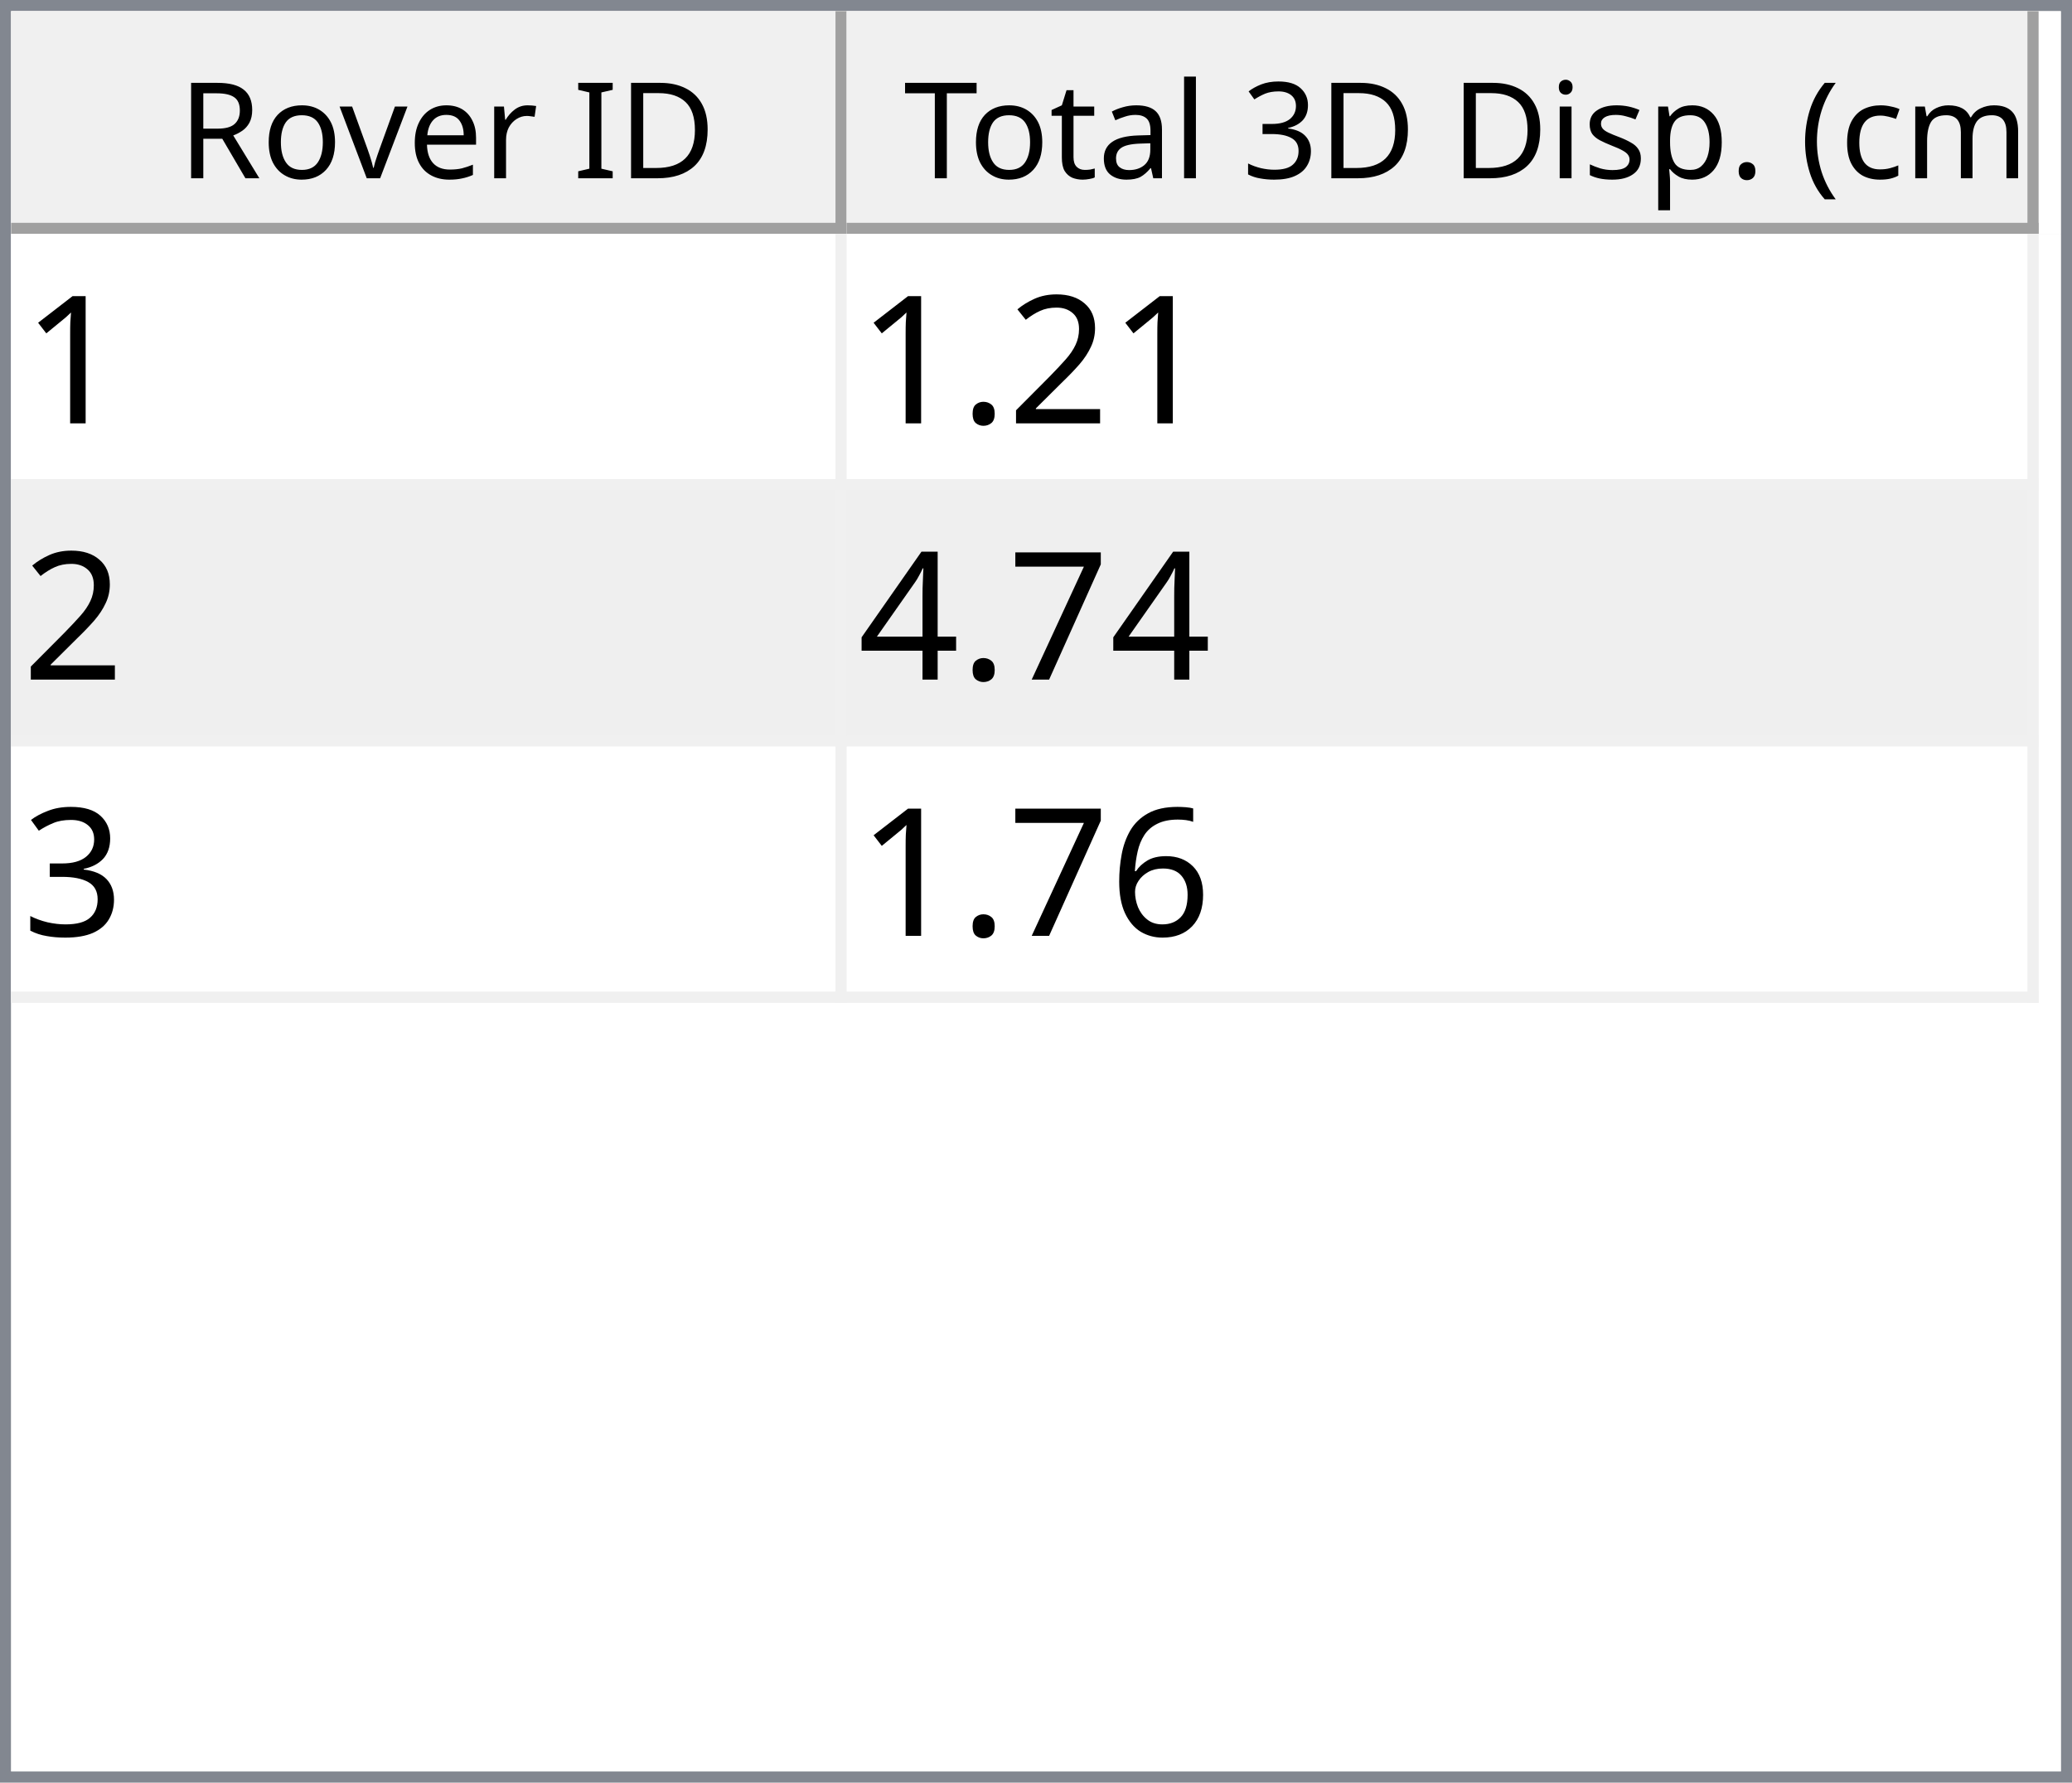
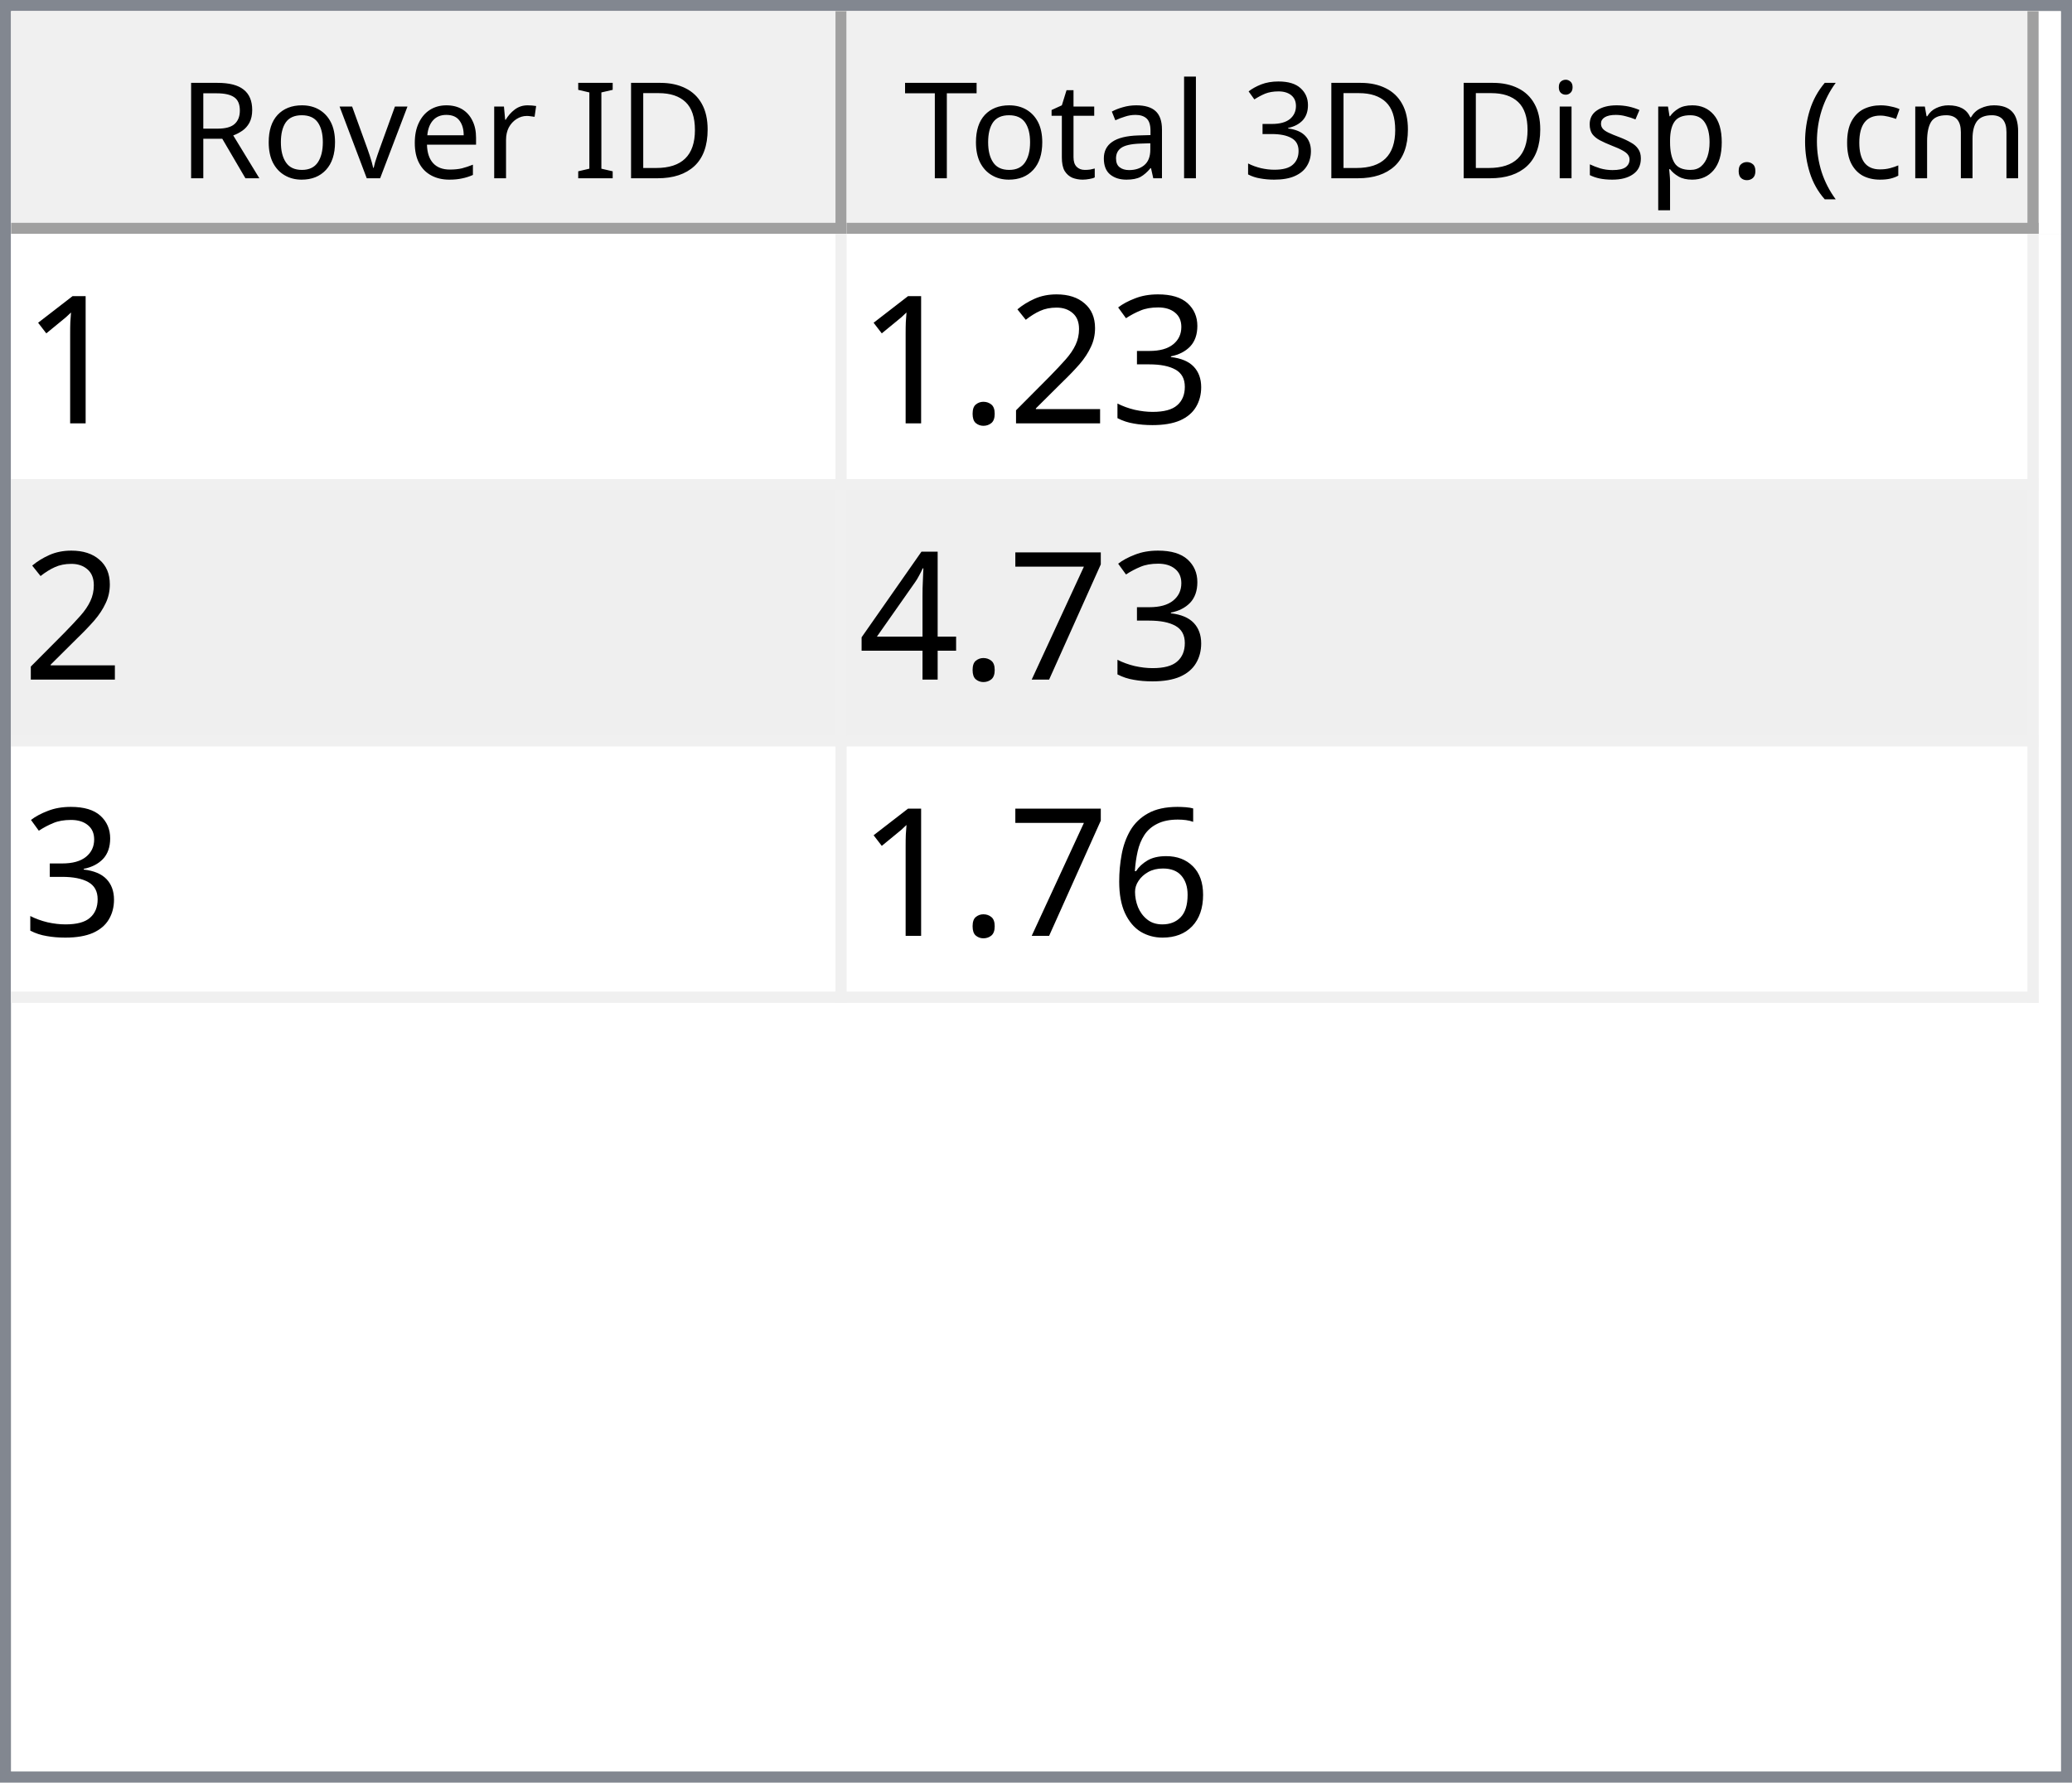
<svg xmlns="http://www.w3.org/2000/svg" style="fill-opacity:1; color-rendering:auto; color-interpolation:auto; text-rendering:auto; stroke:black; stroke-linecap:square; stroke-miterlimit:10; shape-rendering:auto; stroke-opacity:1; fill:black; stroke-dasharray:none; font-weight:normal; stroke-width:1; font-family:'Dialog'; font-style:normal; stroke-linejoin:miter; font-size:12px; stroke-dashoffset:0; image-rendering:auto;" width="186" height="160">
  <defs id="genericDefs" />
  <g>
    <defs id="defs1">
      <clipPath clipPathUnits="userSpaceOnUse" id="clipPath1">
        <path d="M0 0 L186 0 L186 160 L0 160 L0 0 Z" />
      </clipPath>
      <clipPath clipPathUnits="userSpaceOnUse" id="clipPath2">
        <path d="M0 0 L0 160 L186 160 L186 0 Z" />
      </clipPath>
      <clipPath clipPathUnits="userSpaceOnUse" id="clipPath3">
        <path d="M0 0 L0 20 L184 20 L184 0 Z" />
      </clipPath>
      <clipPath clipPathUnits="userSpaceOnUse" id="clipPath4">
        <path d="M0 0 L0 20 L75 20 L75 0 Z" />
      </clipPath>
      <clipPath clipPathUnits="userSpaceOnUse" id="clipPath5">
        <path d="M1 1 L1 19 L74 19 L74 1 Z" />
      </clipPath>
      <clipPath clipPathUnits="userSpaceOnUse" id="clipPath6">
        <path d="M0 0 L0 18 L73 18 L73 0 Z" />
      </clipPath>
      <clipPath clipPathUnits="userSpaceOnUse" id="clipPath7">
        <path d="M-0.5 -0.5 L-0.5 19.5 L74.5 19.5 L74.5 -0.5 Z" />
      </clipPath>
      <clipPath clipPathUnits="userSpaceOnUse" id="clipPath8">
        <path d="M0 0 L0 20 L107 20 L107 0 Z" />
      </clipPath>
      <clipPath clipPathUnits="userSpaceOnUse" id="clipPath9">
        <path d="M1 1 L1 19 L106 19 L106 1 Z" />
      </clipPath>
      <clipPath clipPathUnits="userSpaceOnUse" id="clipPath10">
        <path d="M0 0 L0 18 L105 18 L105 0 Z" />
      </clipPath>
      <clipPath clipPathUnits="userSpaceOnUse" id="clipPath11">
        <path d="M-0.5 -0.5 L-0.5 19.5 L106.5 19.5 L106.5 -0.5 Z" />
      </clipPath>
      <clipPath clipPathUnits="userSpaceOnUse" id="clipPath12">
        <path d="M0 0 L0 138 L184 138 L184 0 Z" />
      </clipPath>
      <clipPath clipPathUnits="userSpaceOnUse" id="clipPath13">
        <path d="M0 0 L0 69 L182 69 L182 0 Z" />
      </clipPath>
      <clipPath clipPathUnits="userSpaceOnUse" id="clipPath14">
        <path d="M-0.5 -0.5 L-0.5 68.5 L181.5 68.5 L181.5 -0.5 Z" />
      </clipPath>
      <clipPath clipPathUnits="userSpaceOnUse" id="clipPath15">
        <path d="M0 0 L0 22 L74 22 L74 0 Z" />
      </clipPath>
      <clipPath clipPathUnits="userSpaceOnUse" id="clipPath16">
        <path d="M0 0 L0 22 L106 22 L106 0 Z" />
      </clipPath>
      <font horiz-adv-x="64.551" id="font1">
        <font-face ascent="107.91" descent="25.098" units-per-em="100" style="font-style:normal; font-family:Segoe UI; font-weight:normal;" />
        <missing-glyph horiz-adv-x="64.551" d="M8.109 0 L8.109 68.266 L56.453 68.266 L56.453 0 L8.109 0 ZM15.328 7.234 L49.219 7.234 L49.219 61.031 L15.328 61.031 L15.328 7.234 Z" />
        <glyph unicode="D" horiz-adv-x="70.117" d="M9.188 0 L9.188 70.016 L28.516 70.016 Q65.531 70.016 65.531 35.891 Q65.531 19.672 55.25 9.836 Q44.969 0 27.734 0 L9.188 0 ZM17.391 62.594 L17.391 7.422 L27.828 7.422 Q41.609 7.422 49.273 14.797 Q56.938 22.172 56.938 35.688 Q56.938 62.594 28.328 62.594 L17.391 62.594 Z" />
        <glyph unicode="I" horiz-adv-x="26.611" d="M17.391 0 L9.188 0 L9.188 70.016 L17.391 70.016 L17.391 0 Z" />
        <glyph unicode=" " horiz-adv-x="27.393" d="" />
        <glyph unicode="r" horiz-adv-x="34.766" d="M34.188 41.891 Q32.078 43.5 28.125 43.5 Q23 43.5 19.555 38.672 Q16.109 33.844 16.109 25.484 L16.109 0 L8.109 0 L8.109 50 L16.109 50 L16.109 39.703 L16.312 39.703 Q18.016 44.969 21.531 47.922 Q25.047 50.875 29.391 50.875 Q32.516 50.875 34.188 50.203 L34.188 41.891 Z" />
        <glyph unicode="e" horiz-adv-x="52.295" d="M48.297 23 L12.984 23 Q13.188 14.656 17.484 10.109 Q21.781 5.562 29.297 5.562 Q37.75 5.562 44.828 11.141 L44.828 3.609 Q38.234 -1.172 27.391 -1.172 Q16.797 -1.172 10.742 5.641 Q4.688 12.453 4.688 24.812 Q4.688 36.469 11.305 43.82 Q17.922 51.172 27.734 51.172 Q37.547 51.172 42.922 44.828 Q48.297 38.484 48.297 27.203 L48.297 23 ZM40.094 29.781 Q40.047 36.719 36.75 40.578 Q33.453 44.438 27.594 44.438 Q21.922 44.438 17.969 40.383 Q14.016 36.328 13.094 29.781 L40.094 29.781 Z" />
        <glyph unicode="v" horiz-adv-x="47.9" d="M47.406 50 L27.484 0 L19.625 0 L0.688 50 L9.469 50 L22.172 13.672 Q23.578 9.672 23.922 6.688 L24.125 6.688 Q24.609 10.453 25.688 13.484 L38.969 50 L47.406 50 Z" />
        <glyph unicode="o" horiz-adv-x="58.594" d="M29 -1.172 Q17.922 -1.172 11.305 5.836 Q4.688 12.844 4.688 24.422 Q4.688 37.016 11.57 44.094 Q18.453 51.172 30.172 51.172 Q41.359 51.172 47.633 44.289 Q53.906 37.406 53.906 25.203 Q53.906 13.234 47.141 6.031 Q40.375 -1.172 29 -1.172 ZM29.594 44.438 Q21.875 44.438 17.383 39.188 Q12.891 33.938 12.891 24.703 Q12.891 15.828 17.43 10.695 Q21.969 5.562 29.594 5.562 Q37.359 5.562 41.531 10.594 Q45.703 15.625 45.703 24.906 Q45.703 34.281 41.531 39.359 Q37.359 44.438 29.594 44.438 Z" />
        <glyph unicode="R" horiz-adv-x="59.814" d="M59.375 0 L49.609 0 L37.891 19.625 Q36.281 22.359 34.766 24.289 Q33.25 26.219 31.664 27.438 Q30.078 28.656 28.25 29.219 Q26.422 29.781 24.125 29.781 L17.391 29.781 L17.391 0 L9.188 0 L9.188 70.016 L30.078 70.016 Q34.672 70.016 38.555 68.867 Q42.438 67.719 45.289 65.375 Q48.141 63.031 49.758 59.547 Q51.375 56.062 51.375 51.375 Q51.375 47.703 50.273 44.656 Q49.172 41.609 47.148 39.211 Q45.125 36.812 42.266 35.133 Q39.406 33.453 35.844 32.516 L35.844 32.328 Q37.594 31.547 38.891 30.547 Q40.188 29.547 41.359 28.18 Q42.531 26.812 43.68 25.078 Q44.828 23.344 46.234 21.047 L59.375 0 ZM17.391 62.594 L17.391 37.203 L28.516 37.203 Q31.594 37.203 34.203 38.133 Q36.812 39.062 38.719 40.797 Q40.625 42.531 41.703 45.047 Q42.781 47.562 42.781 50.688 Q42.781 56.297 39.141 59.445 Q35.5 62.594 28.609 62.594 L17.391 62.594 Z" />
        <glyph unicode=")" horiz-adv-x="30.176" d="M8.297 -15.922 L1.172 -15.922 Q16.406 2.344 16.406 26.812 Q16.406 51.469 1.078 70.016 L8.297 70.016 Q23.531 52.156 23.531 26.703 Q23.531 1.375 8.297 -15.922 Z" />
        <glyph unicode="m" horiz-adv-x="86.133" d="M79.109 0 L71.094 0 L71.094 28.719 Q71.094 37.016 68.531 40.727 Q65.969 44.438 59.906 44.438 Q54.781 44.438 51.195 39.75 Q47.609 35.062 47.609 28.516 L47.609 0 L39.594 0 L39.594 29.688 Q39.594 44.438 28.219 44.438 Q22.953 44.438 19.531 40.016 Q16.109 35.594 16.109 28.516 L16.109 0 L8.109 0 L8.109 50 L16.109 50 L16.109 42.094 L16.312 42.094 Q21.625 51.172 31.844 51.172 Q36.969 51.172 40.773 48.312 Q44.578 45.453 46 40.828 Q51.562 51.172 62.594 51.172 Q79.109 51.172 79.109 30.812 L79.109 0 Z" />
        <glyph unicode="c" horiz-adv-x="46.191" d="M42.188 2.297 Q36.422 -1.172 28.516 -1.172 Q17.828 -1.172 11.258 5.789 Q4.688 12.75 4.688 23.828 Q4.688 36.188 11.766 43.68 Q18.844 51.172 30.672 51.172 Q37.25 51.172 42.281 48.734 L42.281 40.531 Q36.719 44.438 30.375 44.438 Q22.703 44.438 17.797 38.945 Q12.891 33.453 12.891 24.516 Q12.891 15.719 17.508 10.641 Q22.125 5.562 29.891 5.562 Q36.422 5.562 42.188 9.906 L42.188 2.297 Z" />
        <glyph unicode="(" horiz-adv-x="30.176" d="M29.109 -15.922 L21.969 -15.922 Q6.844 1.375 6.844 26.703 Q6.844 52.156 21.969 70.016 L29.203 70.016 Q13.875 51.469 13.875 26.812 Q13.875 2.344 29.109 -15.922 Z" />
        <glyph unicode="." horiz-adv-x="21.68" d="M10.891 -1.078 Q8.641 -1.078 7.055 0.539 Q5.469 2.156 5.469 4.391 Q5.469 6.641 7.055 8.273 Q8.641 9.906 10.891 9.906 Q13.188 9.906 14.797 8.273 Q16.406 6.641 16.406 4.391 Q16.406 2.156 14.797 0.539 Q13.188 -1.078 10.891 -1.078 Z" />
        <glyph unicode="p" horiz-adv-x="58.789" d="M16.312 7.234 L16.109 7.234 L16.109 -23 L8.109 -23 L8.109 50 L16.109 50 L16.109 41.219 L16.312 41.219 Q22.219 51.172 33.594 51.172 Q43.266 51.172 48.688 44.461 Q54.109 37.75 54.109 26.469 Q54.109 13.922 48 6.375 Q41.891 -1.172 31.297 -1.172 Q21.578 -1.172 16.312 7.234 ZM16.109 27.391 L16.109 20.406 Q16.109 14.203 20.141 9.883 Q24.172 5.562 30.375 5.562 Q37.641 5.562 41.773 11.133 Q45.906 16.703 45.906 26.609 Q45.906 34.969 42.047 39.703 Q38.188 44.438 31.594 44.438 Q24.609 44.438 20.359 39.578 Q16.109 34.719 16.109 27.391 Z" />
        <glyph unicode="s" horiz-adv-x="42.432" d="M5.078 1.812 L5.078 10.406 Q11.625 5.562 19.484 5.562 Q30.031 5.562 30.031 12.594 Q30.031 14.594 29.125 15.992 Q28.219 17.391 26.68 18.461 Q25.141 19.531 23.07 20.383 Q21 21.234 18.609 22.172 Q15.281 23.484 12.766 24.828 Q10.25 26.172 8.57 27.859 Q6.891 29.547 6.031 31.695 Q5.172 33.844 5.172 36.719 Q5.172 40.234 6.789 42.945 Q8.406 45.656 11.086 47.484 Q13.766 49.312 17.211 50.242 Q20.656 51.172 24.312 51.172 Q30.812 51.172 35.938 48.922 L35.938 40.828 Q30.422 44.438 23.25 44.438 Q21 44.438 19.195 43.922 Q17.391 43.406 16.094 42.477 Q14.797 41.547 14.086 40.258 Q13.375 38.969 13.375 37.406 Q13.375 35.453 14.086 34.133 Q14.797 32.812 16.164 31.789 Q17.531 30.766 19.484 29.938 Q21.438 29.109 23.922 28.125 Q27.25 26.859 29.883 25.516 Q32.516 24.172 34.375 22.484 Q36.234 20.797 37.234 18.602 Q38.234 16.406 38.234 13.375 Q38.234 9.672 36.602 6.938 Q34.969 4.203 32.234 2.398 Q29.5 0.594 25.93 -0.289 Q22.359 -1.172 18.453 -1.172 Q10.75 -1.172 5.078 1.812 Z" />
        <glyph unicode="i" horiz-adv-x="24.219" d="M12.203 62.703 Q10.062 62.703 8.547 64.164 Q7.031 65.625 7.031 67.875 Q7.031 70.125 8.547 71.609 Q10.062 73.094 12.203 73.094 Q14.406 73.094 15.945 71.609 Q17.484 70.125 17.484 67.875 Q17.484 65.719 15.945 64.211 Q14.406 62.703 12.203 62.703 ZM16.109 0 L8.109 0 L8.109 50 L16.109 50 L16.109 0 Z" />
        <glyph unicode="3" horiz-adv-x="53.906" d="M46.531 19.828 Q46.531 15.094 44.75 11.211 Q42.969 7.328 39.719 4.57 Q36.469 1.812 31.93 0.297 Q27.391 -1.219 21.922 -1.219 Q11.922 -1.219 6 2.594 L6 11.188 Q13.094 5.609 22.219 5.609 Q25.875 5.609 28.828 6.539 Q31.781 7.469 33.906 9.227 Q36.031 10.984 37.18 13.477 Q38.328 15.969 38.328 19.094 Q38.328 32.812 18.797 32.812 L12.984 32.812 L12.984 39.594 L18.5 39.594 Q35.797 39.594 35.797 52.484 Q35.797 64.406 22.609 64.406 Q15.188 64.406 8.688 59.422 L8.688 67.188 Q15.375 71.188 24.609 71.188 Q29 71.188 32.57 69.969 Q36.141 68.75 38.68 66.555 Q41.219 64.359 42.609 61.281 Q44 58.203 44 54.5 Q44 40.672 30.031 36.719 L30.031 36.531 Q33.594 36.141 36.625 34.797 Q39.656 33.453 41.852 31.305 Q44.047 29.156 45.289 26.25 Q46.531 23.344 46.531 19.828 Z" />
        <glyph unicode="l" horiz-adv-x="24.219" d="M16.109 0 L8.109 0 L8.109 74.031 L16.109 74.031 L16.109 0 Z" />
        <glyph unicode="a" horiz-adv-x="50.879" d="M43.891 0 L35.891 0 L35.891 7.812 L35.688 7.812 Q30.469 -1.172 20.312 -1.172 Q12.844 -1.172 8.617 2.781 Q4.391 6.734 4.391 13.281 Q4.391 27.297 20.906 29.594 L35.891 31.688 Q35.891 44.438 25.594 44.438 Q16.547 44.438 9.281 38.281 L9.281 46.484 Q16.656 51.172 26.266 51.172 Q43.891 51.172 43.891 32.516 L43.891 0 ZM35.891 25.297 L23.828 23.641 Q18.266 22.859 15.43 20.875 Q12.594 18.891 12.594 13.875 Q12.594 10.203 15.211 7.883 Q17.828 5.562 22.172 5.562 Q28.125 5.562 32.008 9.742 Q35.891 13.922 35.891 20.312 L35.891 25.297 Z" />
        <glyph unicode="t" horiz-adv-x="33.887" d="M31.297 0.484 Q28.469 -1.078 23.828 -1.078 Q10.688 -1.078 10.688 13.578 L10.688 43.172 L2.094 43.172 L2.094 50 L10.688 50 L10.688 62.203 L18.703 64.797 L18.703 50 L31.297 50 L31.297 43.172 L18.703 43.172 L18.703 14.984 Q18.703 9.969 20.414 7.82 Q22.125 5.672 26.078 5.672 Q29.109 5.672 31.297 7.328 L31.297 0.484 Z" />
        <glyph unicode="T" horiz-adv-x="52.393" d="M50.594 62.594 L30.375 62.594 L30.375 0 L22.172 0 L22.172 62.594 L2 62.594 L2 70.016 L50.594 70.016 L50.594 62.594 Z" />
      </font>
      <font horiz-adv-x="75.0" id="font2">
        <font-face ascent="100.537" descent="21.973" units-per-em="100" style="font-style:normal; font-family:sans-serif; font-weight:normal;" />
        <missing-glyph horiz-adv-x="75.0" d="M12.5 0 L12.5 62.5 L62.5 62.5 L62.5 0 L12.5 0 ZM14.062 1.562 L60.938 1.562 L60.938 60.938 L14.062 60.938 L14.062 1.562 Z" />
        <glyph unicode="1" horiz-adv-x="55.615" d="M37.25 0 L28.469 0 L28.469 56 Q25.297 52.984 20.141 49.953 Q14.984 46.922 10.891 45.406 L10.891 53.906 Q18.266 57.375 23.781 62.305 Q29.297 67.234 31.594 71.875 L37.25 71.875 L37.25 0 Z" />
+         <glyph unicode="3" horiz-adv-x="55.615" d="M4.203 18.891 L12.984 20.062 Q14.5 12.594 18.141 9.297 Q21.781 6 27 6 Q33.203 6 37.477 10.297 Q41.75 14.594 41.75 20.953 Q41.75 27 37.797 30.93 Q33.844 34.859 27.734 34.859 Q25.25 34.859 21.531 33.891 L22.516 41.609 Q23.391 41.5 23.922 41.5 Q29.547 41.5 34.039 44.43 Q38.531 47.359 38.531 53.469 Q38.531 58.297 35.258 61.477 Q31.984 64.656 26.812 64.656 Q21.688 64.656 18.266 61.43 Q14.844 58.203 13.875 51.766 L5.078 53.328 Q6.688 62.156 12.398 67.016 Q18.109 71.875 26.609 71.875 Q32.469 71.875 37.398 69.359 Q42.328 66.844 44.945 62.5 Q47.562 58.156 47.562 53.266 Q47.562 48.641 45.07 44.828 Q42.578 41.016 37.703 38.766 Q44.047 37.312 47.562 32.695 Q51.078 28.078 51.078 21.141 Q51.078 11.766 44.242 5.25 Q37.406 -1.266 26.953 -1.266 Q17.531 -1.266 11.305 4.352 Q5.078 9.969 4.203 18.891 Z" />
        <glyph unicode="2" horiz-adv-x="55.615" d="M50.344 8.453 L50.344 0 L3.031 0 Q2.938 3.172 4.047 6.109 Q5.859 10.938 9.836 15.625 Q13.812 20.312 21.344 26.469 Q33.016 36.031 37.117 41.625 Q41.219 47.219 41.219 52.203 Q41.219 57.422 37.477 61.008 Q33.734 64.594 27.734 64.594 Q21.391 64.594 17.578 60.789 Q13.766 56.984 13.719 50.25 L4.688 51.172 Q5.609 61.281 11.664 66.578 Q17.719 71.875 27.938 71.875 Q38.234 71.875 44.242 66.164 Q50.25 60.453 50.25 52 Q50.25 47.703 48.492 43.555 Q46.734 39.406 42.656 34.812 Q38.578 30.219 29.109 22.219 Q21.188 15.578 18.945 13.211 Q16.703 10.844 15.234 8.453 L50.344 8.453 Z" />
        <glyph unicode="." horiz-adv-x="27.783" d="M9.078 0 L9.078 10.016 L19.094 10.016 L19.094 0 L9.078 0 Z" />
        <glyph unicode="7" horiz-adv-x="55.615" d="M4.734 62.203 L4.734 70.656 L51.078 70.656 L51.078 63.812 Q44.234 56.547 37.523 44.484 Q30.812 32.422 27.156 19.672 Q24.516 10.688 23.781 0 L14.75 0 Q14.891 8.453 18.062 20.414 Q21.234 32.375 27.172 43.484 Q33.109 54.594 39.797 62.203 L4.734 62.203 Z" />
        <glyph unicode="4" horiz-adv-x="55.615" d="M32.328 0 L32.328 17.141 L1.266 17.141 L1.266 25.203 L33.938 71.578 L41.109 71.578 L41.109 25.203 L50.781 25.203 L50.781 17.141 L41.109 17.141 L41.109 0 L32.328 0 ZM32.328 25.203 L32.328 57.469 L9.906 25.203 L32.328 25.203 Z" />
-         <glyph unicode="3" horiz-adv-x="55.615" d="M4.203 18.891 L12.984 20.062 Q14.5 12.594 18.141 9.297 Q21.781 6 27 6 Q33.203 6 37.477 10.297 Q41.75 14.594 41.75 20.953 Q41.75 27 37.797 30.93 Q33.844 34.859 27.734 34.859 Q25.25 34.859 21.531 33.891 L22.516 41.609 Q23.391 41.5 23.922 41.5 Q29.547 41.5 34.039 44.43 Q38.531 47.359 38.531 53.469 Q38.531 58.297 35.258 61.477 Q31.984 64.656 26.812 64.656 Q21.688 64.656 18.266 61.43 Q14.844 58.203 13.875 51.766 L5.078 53.328 Q6.688 62.156 12.398 67.016 Q18.109 71.875 26.609 71.875 Q32.469 71.875 37.398 69.359 Q42.328 66.844 44.945 62.5 Q47.562 58.156 47.562 53.266 Q47.562 48.641 45.07 44.828 Q42.578 41.016 37.703 38.766 Q44.047 37.312 47.562 32.695 Q51.078 28.078 51.078 21.141 Q51.078 11.766 44.242 5.25 Q37.406 -1.266 26.953 -1.266 Q17.531 -1.266 11.305 4.352 Q5.078 9.969 4.203 18.891 Z" />
        <glyph unicode="6" horiz-adv-x="55.615" d="M49.75 54.047 L41.016 53.375 Q39.844 58.547 37.703 60.891 Q34.125 64.656 28.906 64.656 Q24.703 64.656 21.531 62.312 Q17.391 59.281 14.992 53.469 Q12.594 47.656 12.5 36.922 Q15.672 41.75 20.266 44.094 Q24.859 46.438 29.891 46.438 Q38.672 46.438 44.852 39.969 Q51.031 33.5 51.031 23.25 Q51.031 16.5 48.125 10.719 Q45.219 4.938 40.141 1.859 Q35.062 -1.219 28.609 -1.219 Q17.625 -1.219 10.695 6.859 Q3.766 14.938 3.766 33.5 Q3.766 54.25 11.422 63.672 Q18.109 71.875 29.438 71.875 Q37.891 71.875 43.289 67.141 Q48.688 62.406 49.75 54.047 ZM13.875 23.188 Q13.875 18.656 15.797 14.508 Q17.719 10.359 21.188 8.18 Q24.656 6 28.469 6 Q34.031 6 38.039 10.492 Q42.047 14.984 42.047 22.703 Q42.047 30.125 38.086 34.398 Q34.125 38.672 28.125 38.672 Q22.172 38.672 18.023 34.398 Q13.875 30.125 13.875 23.188 Z" />
      </font>
    </defs>
    <g style="fill:white; stroke:white;">
      <rect x="0" y="0" width="186" style="clip-path:url(#clipPath1); stroke:none;" height="160" />
    </g>
    <g style="fill:white; text-rendering:optimizeSpeed; color-rendering:optimizeSpeed; image-rendering:optimizeSpeed; shape-rendering:crispEdges; stroke:white; color-interpolation:sRGB;">
      <rect x="0" width="186" height="160" y="0" style="stroke:none;" />
      <path style="stroke:none;" d="M0 160 L186 160 L186 0 L0 0 Z" />
    </g>
    <g style="fill:rgb(240,240,240); font-family:'Segoe UI'; stroke:rgb(240,240,240);">
      <rect x="0" y="0" width="186" style="clip-path:url(#clipPath2); stroke:none;" height="160" />
    </g>
    <g style="fill:rgb(130,135,144); font-family:'Segoe UI'; stroke:rgb(130,135,144);">
      <path d="M0 0 L186 0 L186 160 L0 160 L0 0 ZM1 1 L185 1 L185 159 L1 159 L1 1 Z" style="fill-rule:evenodd; clip-path:url(#clipPath2); stroke:none;" />
    </g>
    <g style="fill:white; font-family:'Segoe UI'; stroke:white;" transform="translate(1,1)">
      <rect x="0" y="0" width="184" style="clip-path:url(#clipPath3); stroke:none;" height="20" />
    </g>
    <g style="fill:rgb(240,240,240); font-family:'Segoe UI'; stroke:rgb(240,240,240);" transform="translate(1,1)">
      <rect x="0" y="0" width="75" style="clip-path:url(#clipPath4); stroke:none;" height="20" />
    </g>
    <g style="font-family:'Segoe UI';" transform="translate(2,2)">
      <text x="14" xml:space="preserve" y="14" style="clip-path:url(#clipPath6); stroke:none;">Rover ID</text>
    </g>
    <g style="fill:rgb(160,160,160); font-family:'Segoe UI'; stroke:rgb(160,160,160); stroke-linejoin:bevel;" transform="translate(1.5,1.5)">
      <line x1="74" x2="74" y1="0" style="fill:none; clip-path:url(#clipPath7);" y2="19" />
    </g>
    <g style="fill:rgb(160,160,160); font-family:'Segoe UI'; stroke:rgb(160,160,160); stroke-linejoin:bevel;" transform="matrix(1,0,0,1,1,1) translate(0.5,0.5)">
      <line x1="0" x2="74" y1="19" style="fill:none; clip-path:url(#clipPath7);" y2="19" />
    </g>
    <g style="fill:rgb(240,240,240); font-family:'Segoe UI'; stroke:rgb(240,240,240);" transform="translate(76,1)">
      <rect x="0" y="0" width="107" style="clip-path:url(#clipPath8); stroke:none;" height="20" />
    </g>
    <g style="font-family:'Segoe UI';" transform="translate(77,2)">
      <text x="1" xml:space="preserve" y="14" style="clip-path:url(#clipPath10); stroke:none;"> Total 3D Disp. (cm)</text>
    </g>
    <g style="fill:rgb(160,160,160); font-family:'Segoe UI'; stroke:rgb(160,160,160); stroke-linejoin:bevel;" transform="translate(76.5,1.5)">
      <line x1="106" x2="106" y1="0" style="fill:none; clip-path:url(#clipPath11);" y2="19" />
    </g>
    <g style="fill:rgb(160,160,160); font-family:'Segoe UI'; stroke:rgb(160,160,160); stroke-linejoin:bevel;" transform="matrix(1,0,0,1,76,1) translate(0.5,0.5)">
      <line x1="0" x2="106" y1="19" style="fill:none; clip-path:url(#clipPath11);" y2="19" />
    </g>
    <g style="fill:white; font-family:'Segoe UI'; stroke:white;" transform="translate(1,21)">
      <rect x="0" y="0" width="184" style="clip-path:url(#clipPath12); stroke:none;" height="138" />
    </g>
    <g style="fill:rgb(240,240,240); font-size:16px; font-family:sans-serif; stroke:rgb(240,240,240);" transform="translate(1,21)">
      <rect x="0" y="0" width="182" style="clip-path:url(#clipPath13); stroke:none;" height="69" />
      <line transform="translate(0.5,0.5)" x1="0" x2="181" y1="22" style="clip-path:url(#clipPath14); fill:none; stroke-linejoin:bevel;" y2="22" />
    </g>
    <g transform="matrix(1,0,0,1,1,21) translate(0.5,0.5)" style="fill:rgb(240,240,240); font-size:16px; font-family:sans-serif; stroke:rgb(240,240,240); stroke-linejoin:bevel;">
      <line x1="0" x2="181" y1="45" style="fill:none; clip-path:url(#clipPath14);" y2="45" />
    </g>
    <g transform="matrix(1,0,0,1,1,21) translate(0.5,0.5)" style="fill:rgb(240,240,240); font-size:16px; font-family:sans-serif; stroke:rgb(240,240,240); stroke-linejoin:bevel;">
      <line x1="0" x2="181" y1="68" style="fill:none; clip-path:url(#clipPath14);" y2="68" />
    </g>
    <g transform="matrix(1,0,0,1,1,21) translate(0.5,0.5)" style="fill:rgb(240,240,240); font-size:16px; font-family:sans-serif; stroke:rgb(240,240,240); stroke-linejoin:bevel;">
      <line x1="74" x2="74" y1="0" style="fill:none; clip-path:url(#clipPath14);" y2="68" />
    </g>
    <g transform="matrix(1,0,0,1,1,21) translate(0.5,0.5)" style="fill:rgb(240,240,240); font-size:16px; font-family:sans-serif; stroke:rgb(240,240,240); stroke-linejoin:bevel;">
      <line x1="181" x2="181" y1="0" style="fill:none; clip-path:url(#clipPath14);" y2="68" />
    </g>
    <g style="fill:white; font-size:16px; font-family:sans-serif; stroke:white;" transform="matrix(1,0,0,1,1,21)">
      <rect x="0" y="0" width="74" style="clip-path:url(#clipPath15); stroke:none;" height="22" />
      <text x="1" y="17" style="fill:black; clip-path:url(#clipPath15); stroke:none;" xml:space="preserve">1</text>
    </g>
    <g style="fill:white; font-size:16px; font-family:sans-serif; stroke:white;" transform="matrix(1,0,0,1,1,21) translate(75,0)">
      <rect x="0" y="0" width="106" style="clip-path:url(#clipPath16); stroke:none;" height="22" />
-       <text x="1" y="17" style="fill:black; clip-path:url(#clipPath16); stroke:none;" xml:space="preserve">1.21</text>
+       <text x="1" y="17" style="fill:black; clip-path:url(#clipPath16); stroke:none;" xml:space="preserve">1.23</text>
    </g>
    <g style="fill:rgb(239,239,239); font-size:16px; font-family:sans-serif; stroke:rgb(239,239,239);" transform="matrix(1,0,0,1,1,21) translate(0,23)">
      <rect x="0" y="0" width="74" style="clip-path:url(#clipPath15); stroke:none;" height="22" />
      <text x="1" y="17" style="fill:black; clip-path:url(#clipPath15); stroke:none;" xml:space="preserve">2</text>
    </g>
    <g style="fill:rgb(239,239,239); font-size:16px; font-family:sans-serif; stroke:rgb(239,239,239);" transform="matrix(1,0,0,1,1,21) translate(75,23)">
      <rect x="0" y="0" width="106" style="clip-path:url(#clipPath16); stroke:none;" height="22" />
-       <text x="1" y="17" style="fill:black; clip-path:url(#clipPath16); stroke:none;" xml:space="preserve">4.74</text>
+       <text x="1" y="17" style="fill:black; clip-path:url(#clipPath16); stroke:none;" xml:space="preserve">4.73</text>
    </g>
    <g style="fill:white; font-size:16px; font-family:sans-serif; stroke:white;" transform="matrix(1,0,0,1,1,21) translate(0,46)">
      <rect x="0" y="0" width="74" style="clip-path:url(#clipPath15); stroke:none;" height="22" />
      <text x="1" y="17" style="fill:black; clip-path:url(#clipPath15); stroke:none;" xml:space="preserve">3</text>
    </g>
    <g style="fill:white; font-size:16px; font-family:sans-serif; stroke:white;" transform="matrix(1,0,0,1,1,21) translate(75,46)">
      <rect x="0" y="0" width="106" style="clip-path:url(#clipPath16); stroke:none;" height="22" />
      <text x="1" y="17" style="fill:black; clip-path:url(#clipPath16); stroke:none;" xml:space="preserve">1.76</text>
    </g>
  </g>
</svg>
